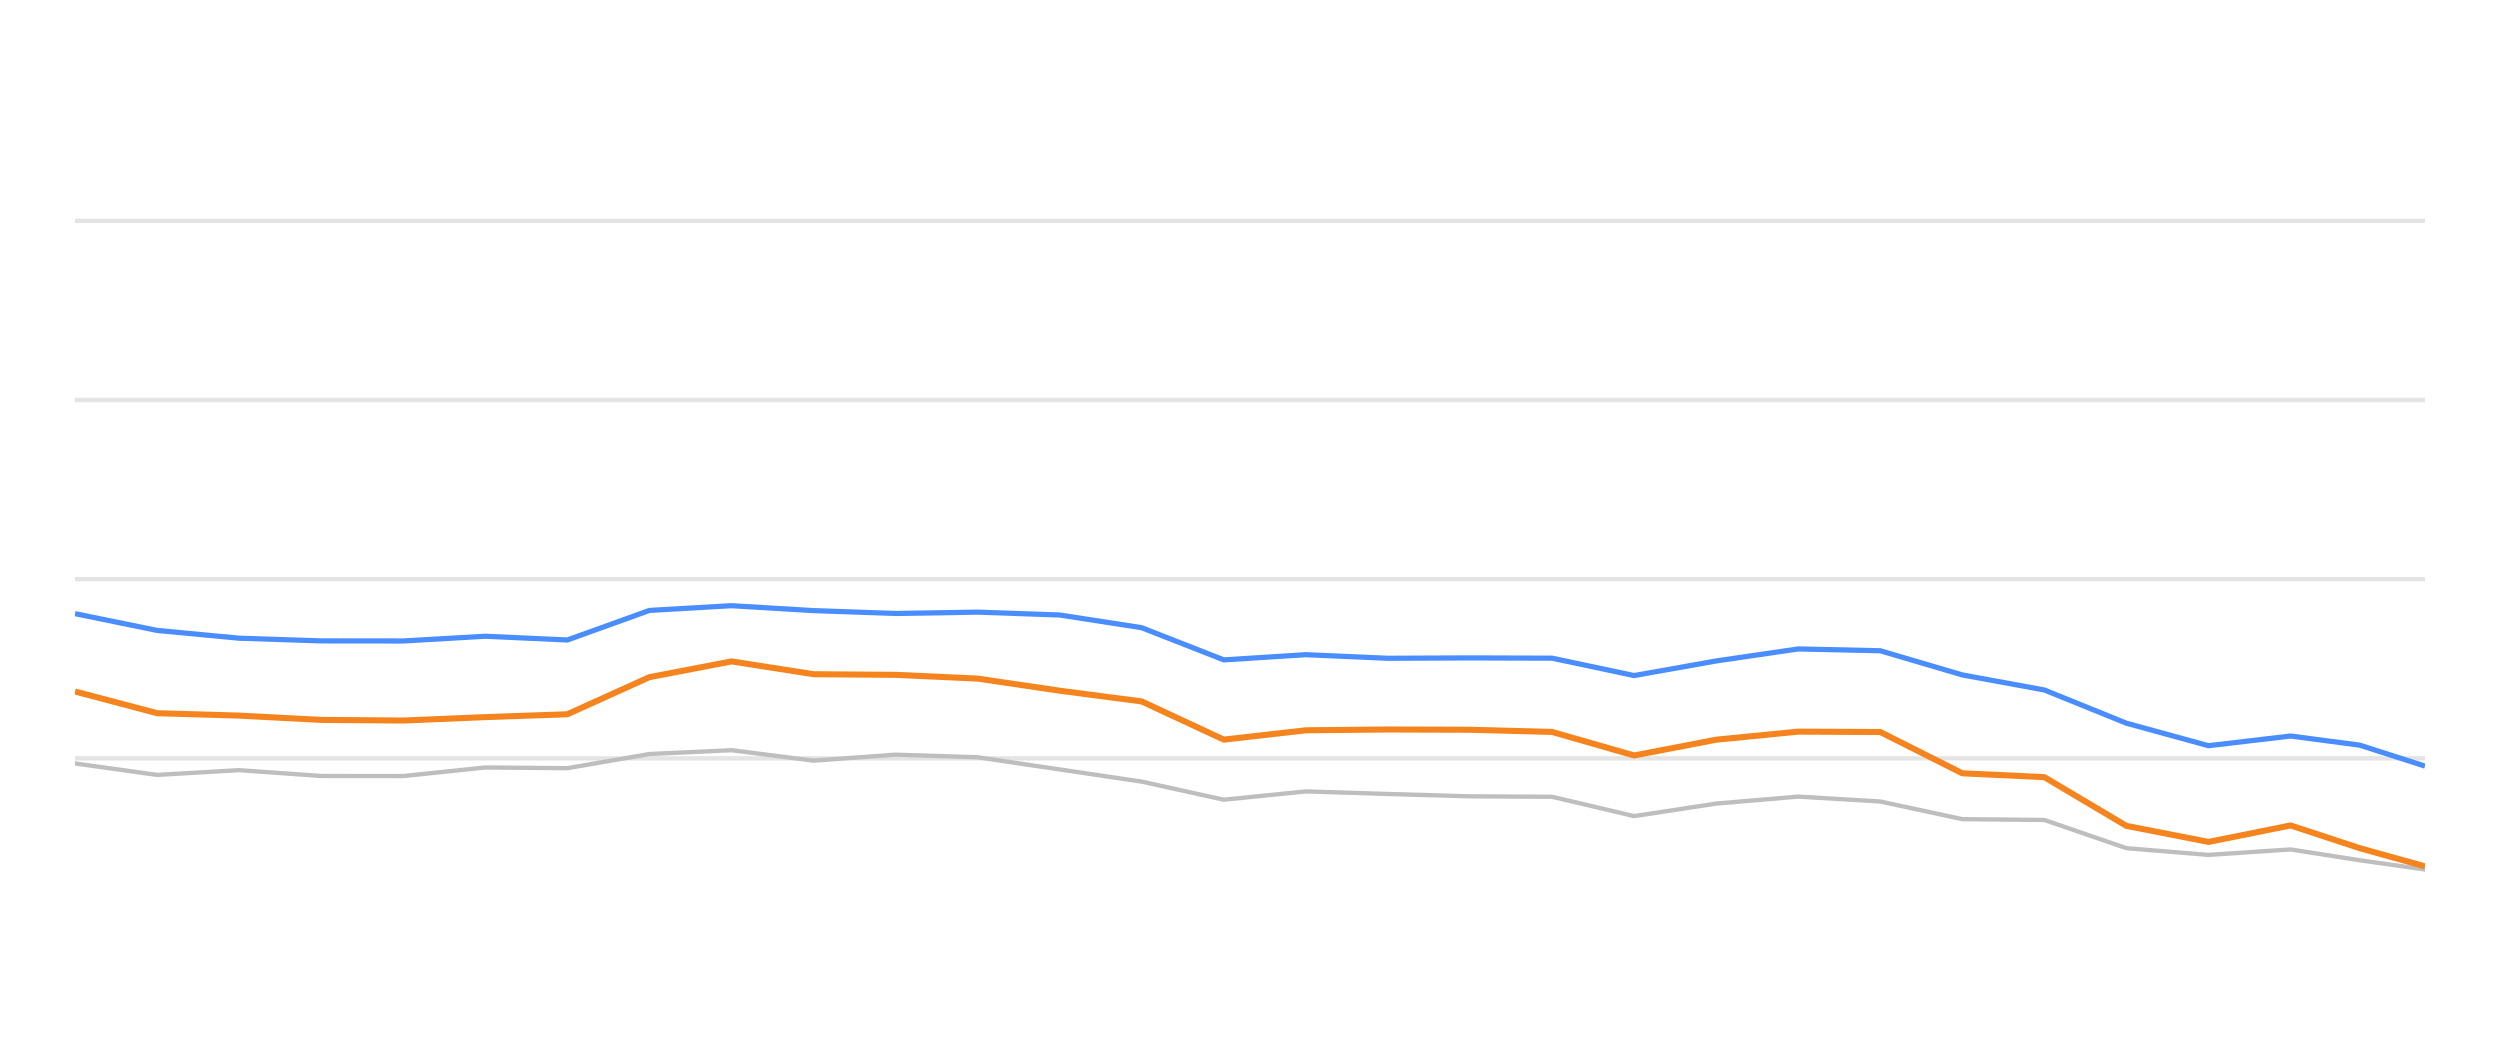
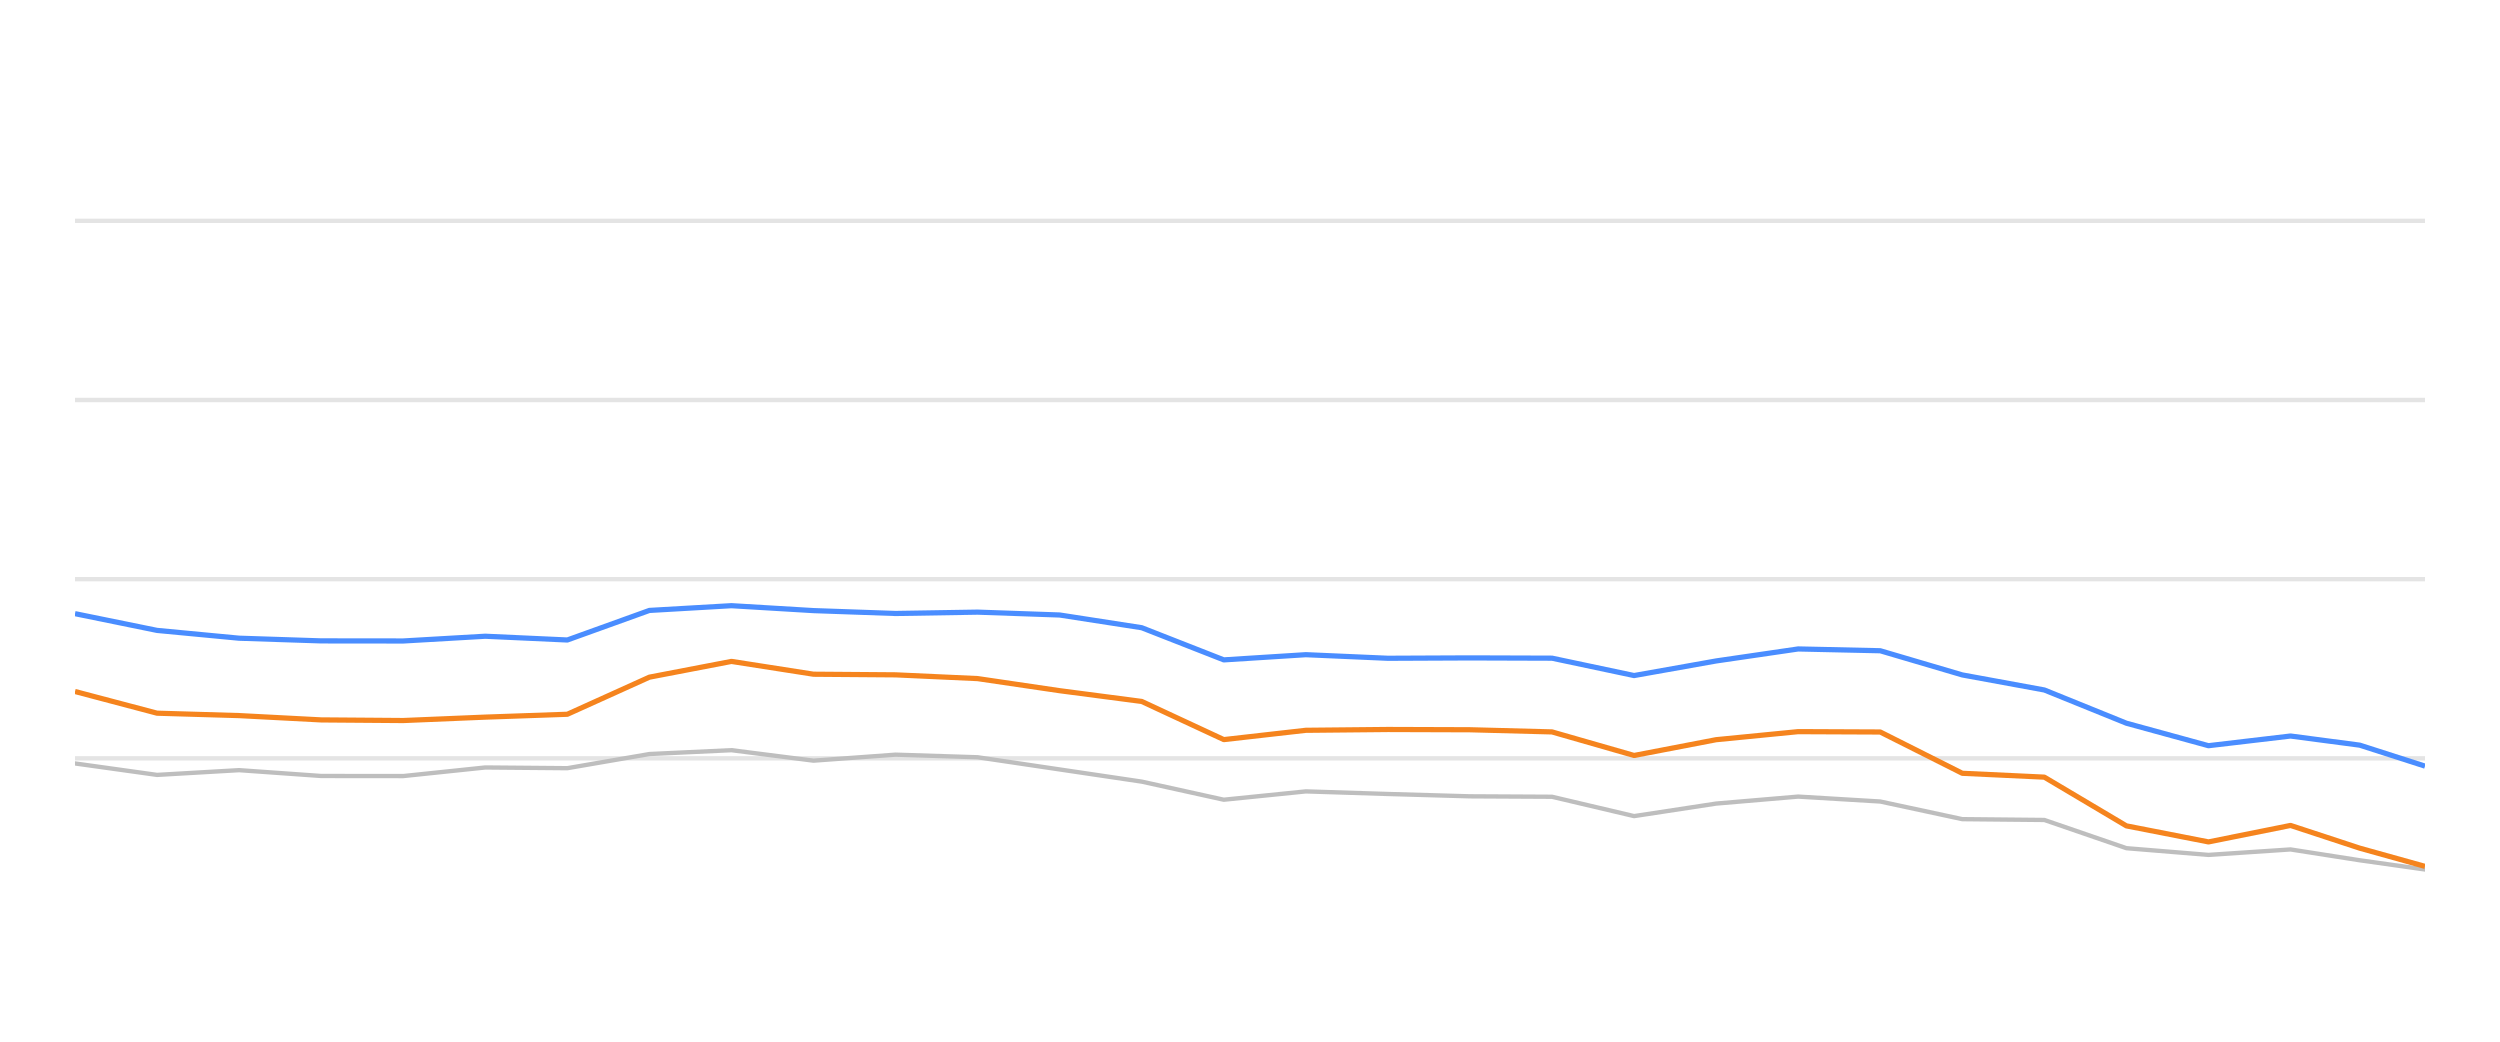
<svg xmlns="http://www.w3.org/2000/svg" width="288pt" height="120pt" viewBox="0 0 288 120" version="1.1">
  <defs>
    <style type="text/css">*{stroke-linejoin: round; stroke-linecap: butt}</style>
  </defs>
  <g id="figure_1">
    <g id="patch_1">
      <path d="M 0 120  L 288 120  L 288 0  L 0 0  L 0 120  z " style="fill: none; opacity: 0" />
    </g>
    <g id="axes_1">
      <g id="patch_2">
        <path d="M 8.64 108  L 279.36 108  L 279.36 4.8  L 8.64 4.8  L 8.64 108  z " style="fill: none" />
      </g>
      <g id="matplotlib.axis_1" />
      <g id="matplotlib.axis_2" />
      <g id="line2d_1">
-         <path d="M 8.64 87.36  L 279.36 87.36  " clip-path="url(#pdf830d6593)" style="fill: none; stroke: #b2b2b2; stroke-opacity: 0.35; stroke-width: 0.5; stroke-linecap: square" />
+         <path d="M 8.64 87.36  L 279.36 87.36  " clip-path="url(#p9b7c0f8f32)" style="fill: none; stroke: #b2b2b2; stroke-opacity: 0.35; stroke-width: 0.5; stroke-linecap: square" />
      </g>
      <g id="line2d_2">
-         <path d="M 8.64 66.72  L 279.36 66.72  " clip-path="url(#pdf830d6593)" style="fill: none; stroke: #b2b2b2; stroke-opacity: 0.35; stroke-width: 0.5; stroke-linecap: square" />
+         <path d="M 8.64 66.72  L 279.36 66.72  " clip-path="url(#p9b7c0f8f32)" style="fill: none; stroke: #b2b2b2; stroke-opacity: 0.35; stroke-width: 0.5; stroke-linecap: square" />
      </g>
      <g id="line2d_3">
-         <path d="M 8.64 46.08  L 279.36 46.08  " clip-path="url(#pdf830d6593)" style="fill: none; stroke: #b2b2b2; stroke-opacity: 0.35; stroke-width: 0.5; stroke-linecap: square" />
+         <path d="M 8.64 46.08  L 279.36 46.08  " clip-path="url(#p9b7c0f8f32)" style="fill: none; stroke: #b2b2b2; stroke-opacity: 0.35; stroke-width: 0.5; stroke-linecap: square" />
      </g>
      <g id="line2d_4">
-         <path d="M 8.64 25.44  L 279.36 25.44  " clip-path="url(#pdf830d6593)" style="fill: none; stroke: #b2b2b2; stroke-opacity: 0.35; stroke-width: 0.5; stroke-linecap: square" />
+         <path d="M 8.64 25.44  L 279.36 25.44  " clip-path="url(#p9b7c0f8f32)" style="fill: none; stroke: #b2b2b2; stroke-opacity: 0.35; stroke-width: 0.5; stroke-linecap: square" />
      </g>
      <g id="line2d_5">
-         <path d="M 8.64 87.948  L 18.093 89.269  L 27.546 88.722  L 36.999 89.393  L 46.451 89.403  L 55.904 88.413  L 65.357 88.495  L 74.81 86.865  L 84.263 86.421  L 93.716 87.628  L 103.169 86.937  L 112.622 87.236  L 122.074 88.64  L 131.527 90.043  L 140.98 92.128  L 150.433 91.168  L 159.886 91.467  L 169.339 91.736  L 178.792 91.787  L 188.245 94.016  L 197.697 92.572  L 207.15 91.767  L 216.603 92.334  L 226.056 94.367  L 235.509 94.46  L 244.962 97.711  L 254.415 98.485  L 263.868 97.855  L 271.848 99.104  L 279.36 100.167  " clip-path="url(#pdf830d6593)" style="fill: none; stroke: #bebebe; stroke-width: 0.5; stroke-linecap: round" />
+         <path d="M 8.64 87.948  L 18.093 89.269  L 27.546 88.722  L 36.999 89.393  L 46.451 89.403  L 55.904 88.413  L 65.357 88.495  L 74.81 86.865  L 84.263 86.421  L 93.716 87.628  L 103.169 86.937  L 112.622 87.236  L 122.074 88.64  L 131.527 90.043  L 140.98 92.128  L 150.433 91.168  L 159.886 91.467  L 169.339 91.736  L 178.792 91.787  L 188.245 94.016  L 197.697 92.572  L 207.15 91.767  L 216.603 92.334  L 226.056 94.367  L 235.509 94.46  L 244.962 97.711  L 254.415 98.485  L 263.868 97.855  L 271.848 99.104  L 279.36 100.167  " clip-path="url(#p9b7c0f8f32)" style="fill: none; stroke: #bebebe; stroke-width: 0.5; stroke-linecap: round" />
      </g>
      <g id="line2d_6">
-         <path d="M 8.64 70.693  L 18.093 72.623  L 27.546 73.521  L 36.999 73.83  L 46.451 73.841  L 55.904 73.294  L 65.357 73.727  L 74.81 70.322  L 84.263 69.775  L 93.716 70.342  L 103.169 70.673  L 112.622 70.518  L 122.074 70.848  L 131.527 72.313  L 140.98 76.018  L 150.433 75.42  L 159.886 75.833  L 169.339 75.791  L 178.792 75.822  L 188.245 77.824  L 197.697 76.142  L 207.15 74.759  L 216.603 74.966  L 226.056 77.752  L 235.509 79.486  L 244.962 83.315  L 254.415 85.905  L 263.868 84.79  L 271.848 85.843  L 279.36 88.258  " clip-path="url(#pdf830d6593)" style="fill: none; stroke: #4a8dff; stroke-width: 0.6" />
+         <path d="M 8.64 70.693  L 18.093 72.623  L 27.546 73.521  L 36.999 73.83  L 46.451 73.841  L 55.904 73.294  L 65.357 73.727  L 74.81 70.322  L 84.263 69.775  L 93.716 70.342  L 103.169 70.673  L 112.622 70.518  L 122.074 70.848  L 131.527 72.313  L 140.98 76.018  L 150.433 75.42  L 159.886 75.833  L 169.339 75.791  L 178.792 75.822  L 188.245 77.824  L 197.697 76.142  L 207.15 74.759  L 216.603 74.966  L 226.056 77.752  L 235.509 79.486  L 244.962 83.315  L 254.415 85.905  L 263.868 84.79  L 271.848 85.843  L 279.36 88.258  " clip-path="url(#p9b7c0f8f32)" style="fill: none; stroke: #4a8dff; stroke-width: 0.6" />
      </g>
      <g id="line2d_7">
-         <path d="M 8.64 79.661  L 18.093 82.159  L 27.546 82.437  L 36.999 82.933  L 46.451 83.005  L 55.904 82.613  L 65.357 82.283  L 74.81 78.01  L 84.263 76.194  L 93.716 77.67  L 103.169 77.742  L 112.622 78.175  L 122.074 79.568  L 131.527 80.807  L 140.98 85.203  L 150.433 84.13  L 159.886 84.037  L 169.339 84.068  L 178.792 84.316  L 188.245 87.03  L 197.697 85.213  L 207.15 84.285  L 216.603 84.326  L 226.056 89.083  L 235.509 89.527  L 244.962 95.141  L 254.415 96.989  L 263.868 95.09  L 271.848 97.711  L 279.36 99.806  " clip-path="url(#pdf830d6593)" style="fill: none; stroke: #f5841e; stroke-width: 0.7" />
+         <path d="M 8.64 79.661  L 18.093 82.159  L 27.546 82.437  L 36.999 82.933  L 46.451 83.005  L 55.904 82.613  L 65.357 82.283  L 74.81 78.01  L 84.263 76.194  L 93.716 77.67  L 103.169 77.742  L 112.622 78.175  L 122.074 79.568  L 131.527 80.807  L 140.98 85.203  L 150.433 84.13  L 159.886 84.037  L 169.339 84.068  L 178.792 84.316  L 188.245 87.03  L 197.697 85.213  L 207.15 84.285  L 216.603 84.326  L 226.056 89.083  L 235.509 89.527  L 244.962 95.141  L 254.415 96.989  L 263.868 95.09  L 271.848 97.711  L 279.36 99.806  " clip-path="url(#p9b7c0f8f32)" style="fill: none; stroke: #f5841e; stroke-width: 0.6" />
      </g>
    </g>
  </g>
  <defs>
-     <clipPath id="pdf830d6593">
+     <clipPath id="p9b7c0f8f32">
      <rect x="8.64" y="4.8" width="270.72" height="103.2" />
    </clipPath>
  </defs>
</svg>
